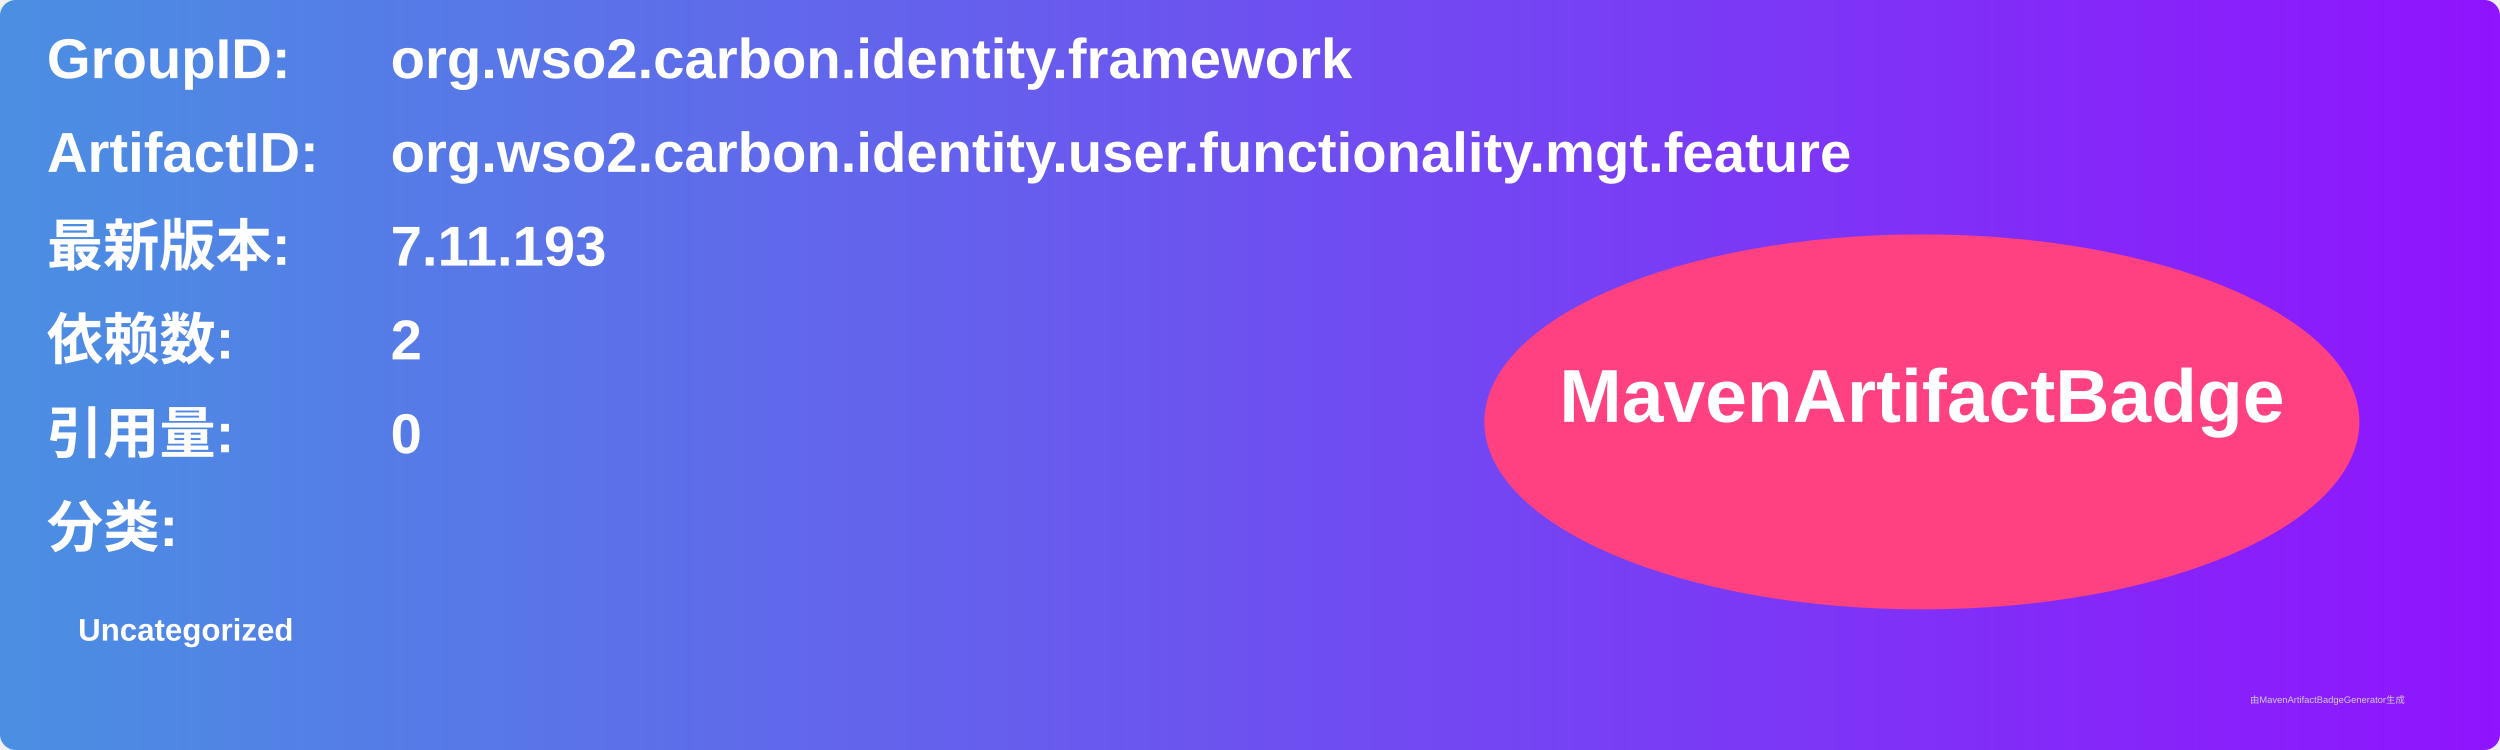
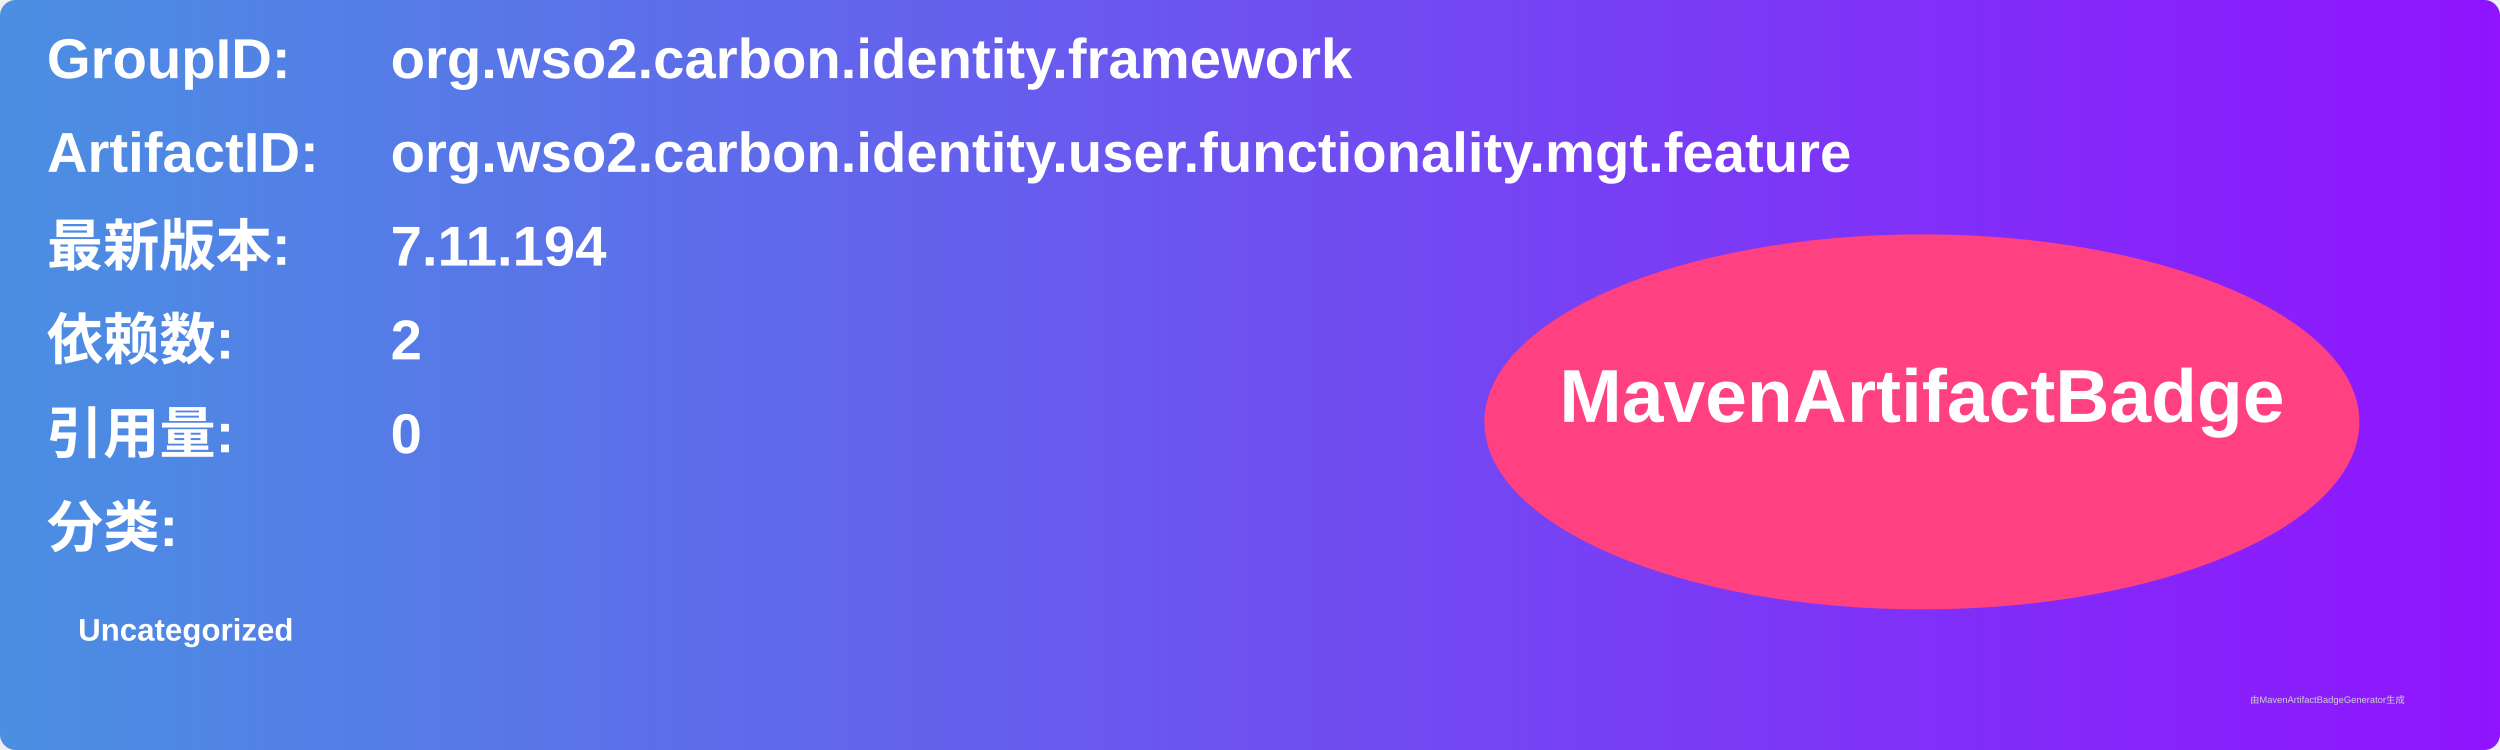
<svg xmlns="http://www.w3.org/2000/svg" width="800" height="240" viewBox="0 0 800 240">
  <linearGradient id="grad" x1="0%" y1="0%" x2="100%" y2="0%">
    <stop offset="0%" stop-color="#4a90e2" />
    <stop offset="100%" stop-color="#9013fe" />
  </linearGradient>
  <rect width="100%" height="100%" rx="5" ry="5" fill="url(#grad)" />
  <g transform="translate(15, 15)">
    <text x="0" y="10" font-family="Arial" font-size="18" fill="white" font-weight="bold" width="260">GroupID:</text>
    <text x="110" y="10" font-family="Arial" font-size="18" fill="white" font-weight="bold" width="460">org.wso2.carbon.identity.framework</text>
    <text x="0" y="40" font-family="Arial" font-size="18" fill="white" font-weight="bold" width="260">ArtifactID:</text>
    <text x="110" y="40" font-family="Arial" font-size="18" fill="white" font-weight="bold" width="460">org.wso2.carbon.identity.user.functionality.mgt.feature</text>
    <text x="0" y="70" font-family="Arial" font-size="18" fill="white" font-weight="bold">最新版本:</text>
    <text x="110" y="70" font-family="Arial" font-size="18" fill="white" font-weight="bold">
-       <tspan font-weight="bold">7.11.193</tspan>
+       <tspan font-weight="bold">7.11.194</tspan>
    </text>
    <text x="0" y="100" font-family="Arial" font-size="18" fill="white" font-weight="bold">依赖数: </text>
    <text x="110" y="100" font-family="Arial" font-size="18" fill="white">
      <tspan font-weight="bold">2</tspan>
    </text>
    <text x="0" y="130" font-family="Arial" font-size="18" fill="white" font-weight="bold">引用量: </text>
    <text x="110" y="130" font-family="Arial" font-size="18" fill="white">
      <tspan font-weight="bold">0</tspan>
    </text>
    <text x="0" y="160" font-family="Arial" font-size="18" fill="white" font-weight="bold">分类:</text>
    <text x="10" y="190" font-family="Arial" font-size="10" fill="white">
      <tspan font-weight="bold">Uncategorized</tspan>
    </text>
    <ellipse cx="600" cy="120" rx="140" ry="60" fill="#ff4081" />
    <text x="600" y="120" text-anchor="middle" font-family="Arial" font-size="24" fill="white" font-weight="bold">MavenArtifactBadge</text>
  </g>
  <text x="720" y="225" font-family="Arial" font-size="3" fill="#d0d0d0">由MavenArtifactBadgeGenerator生成</text>
</svg>
